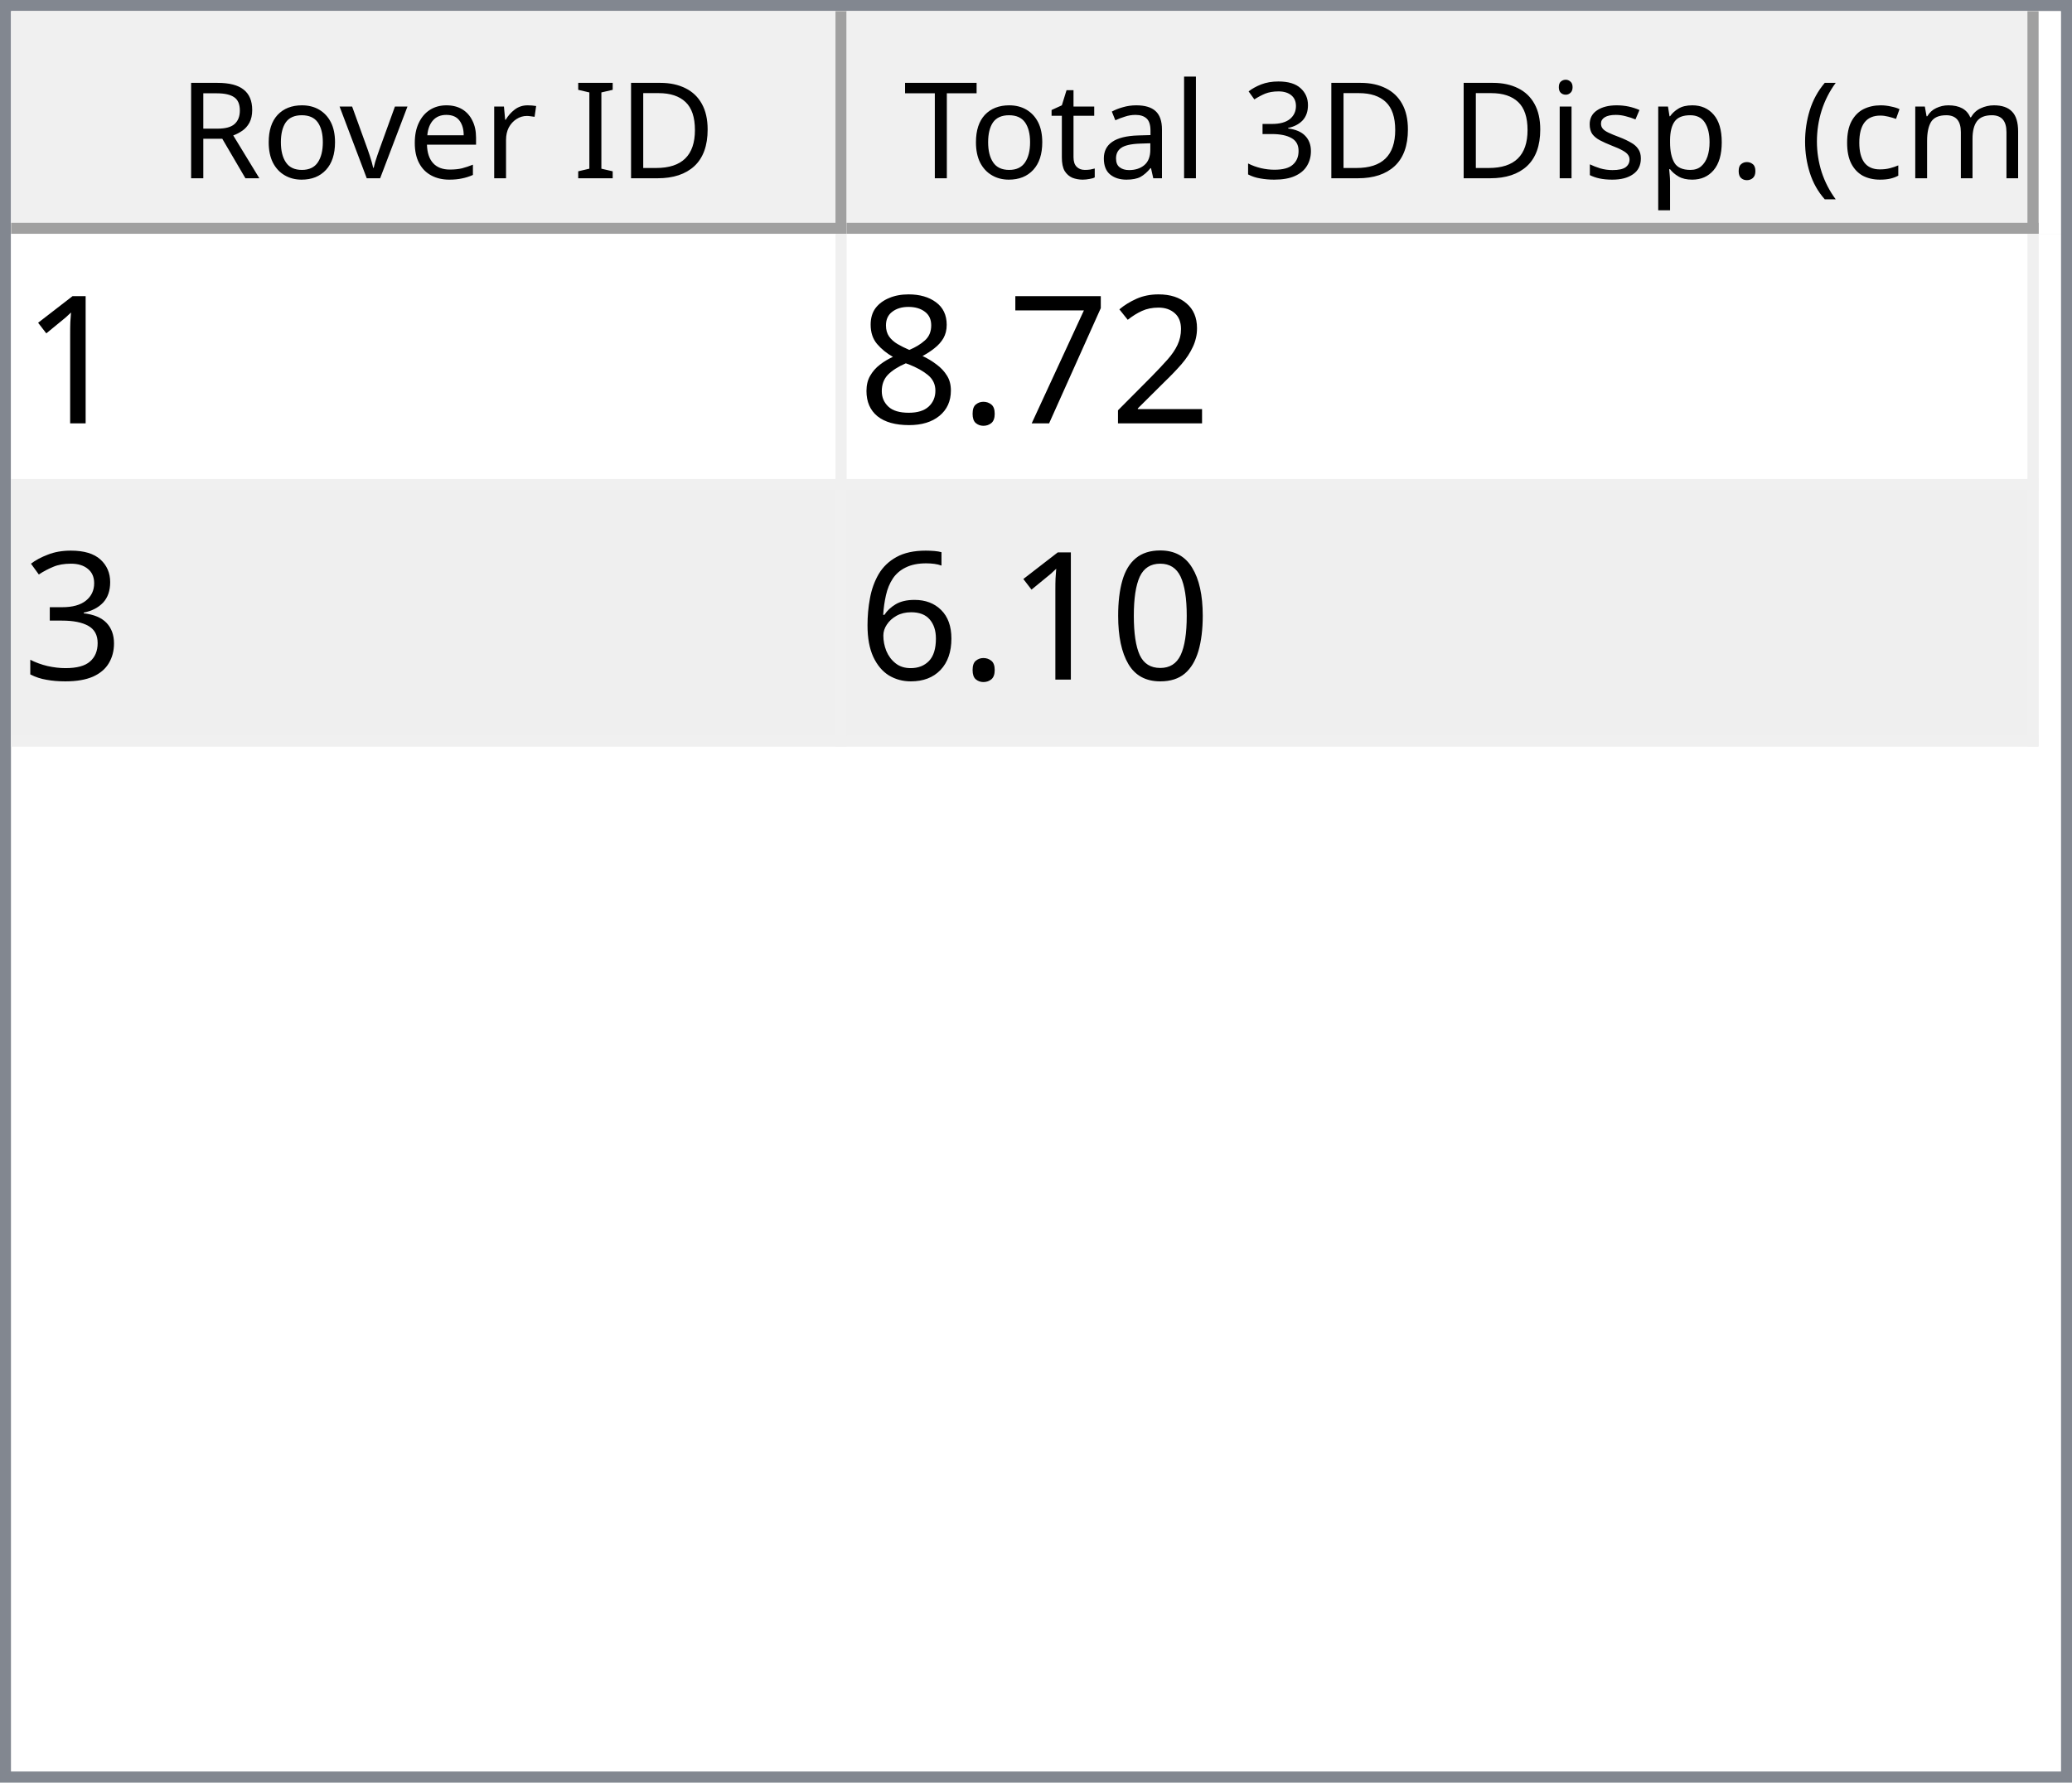
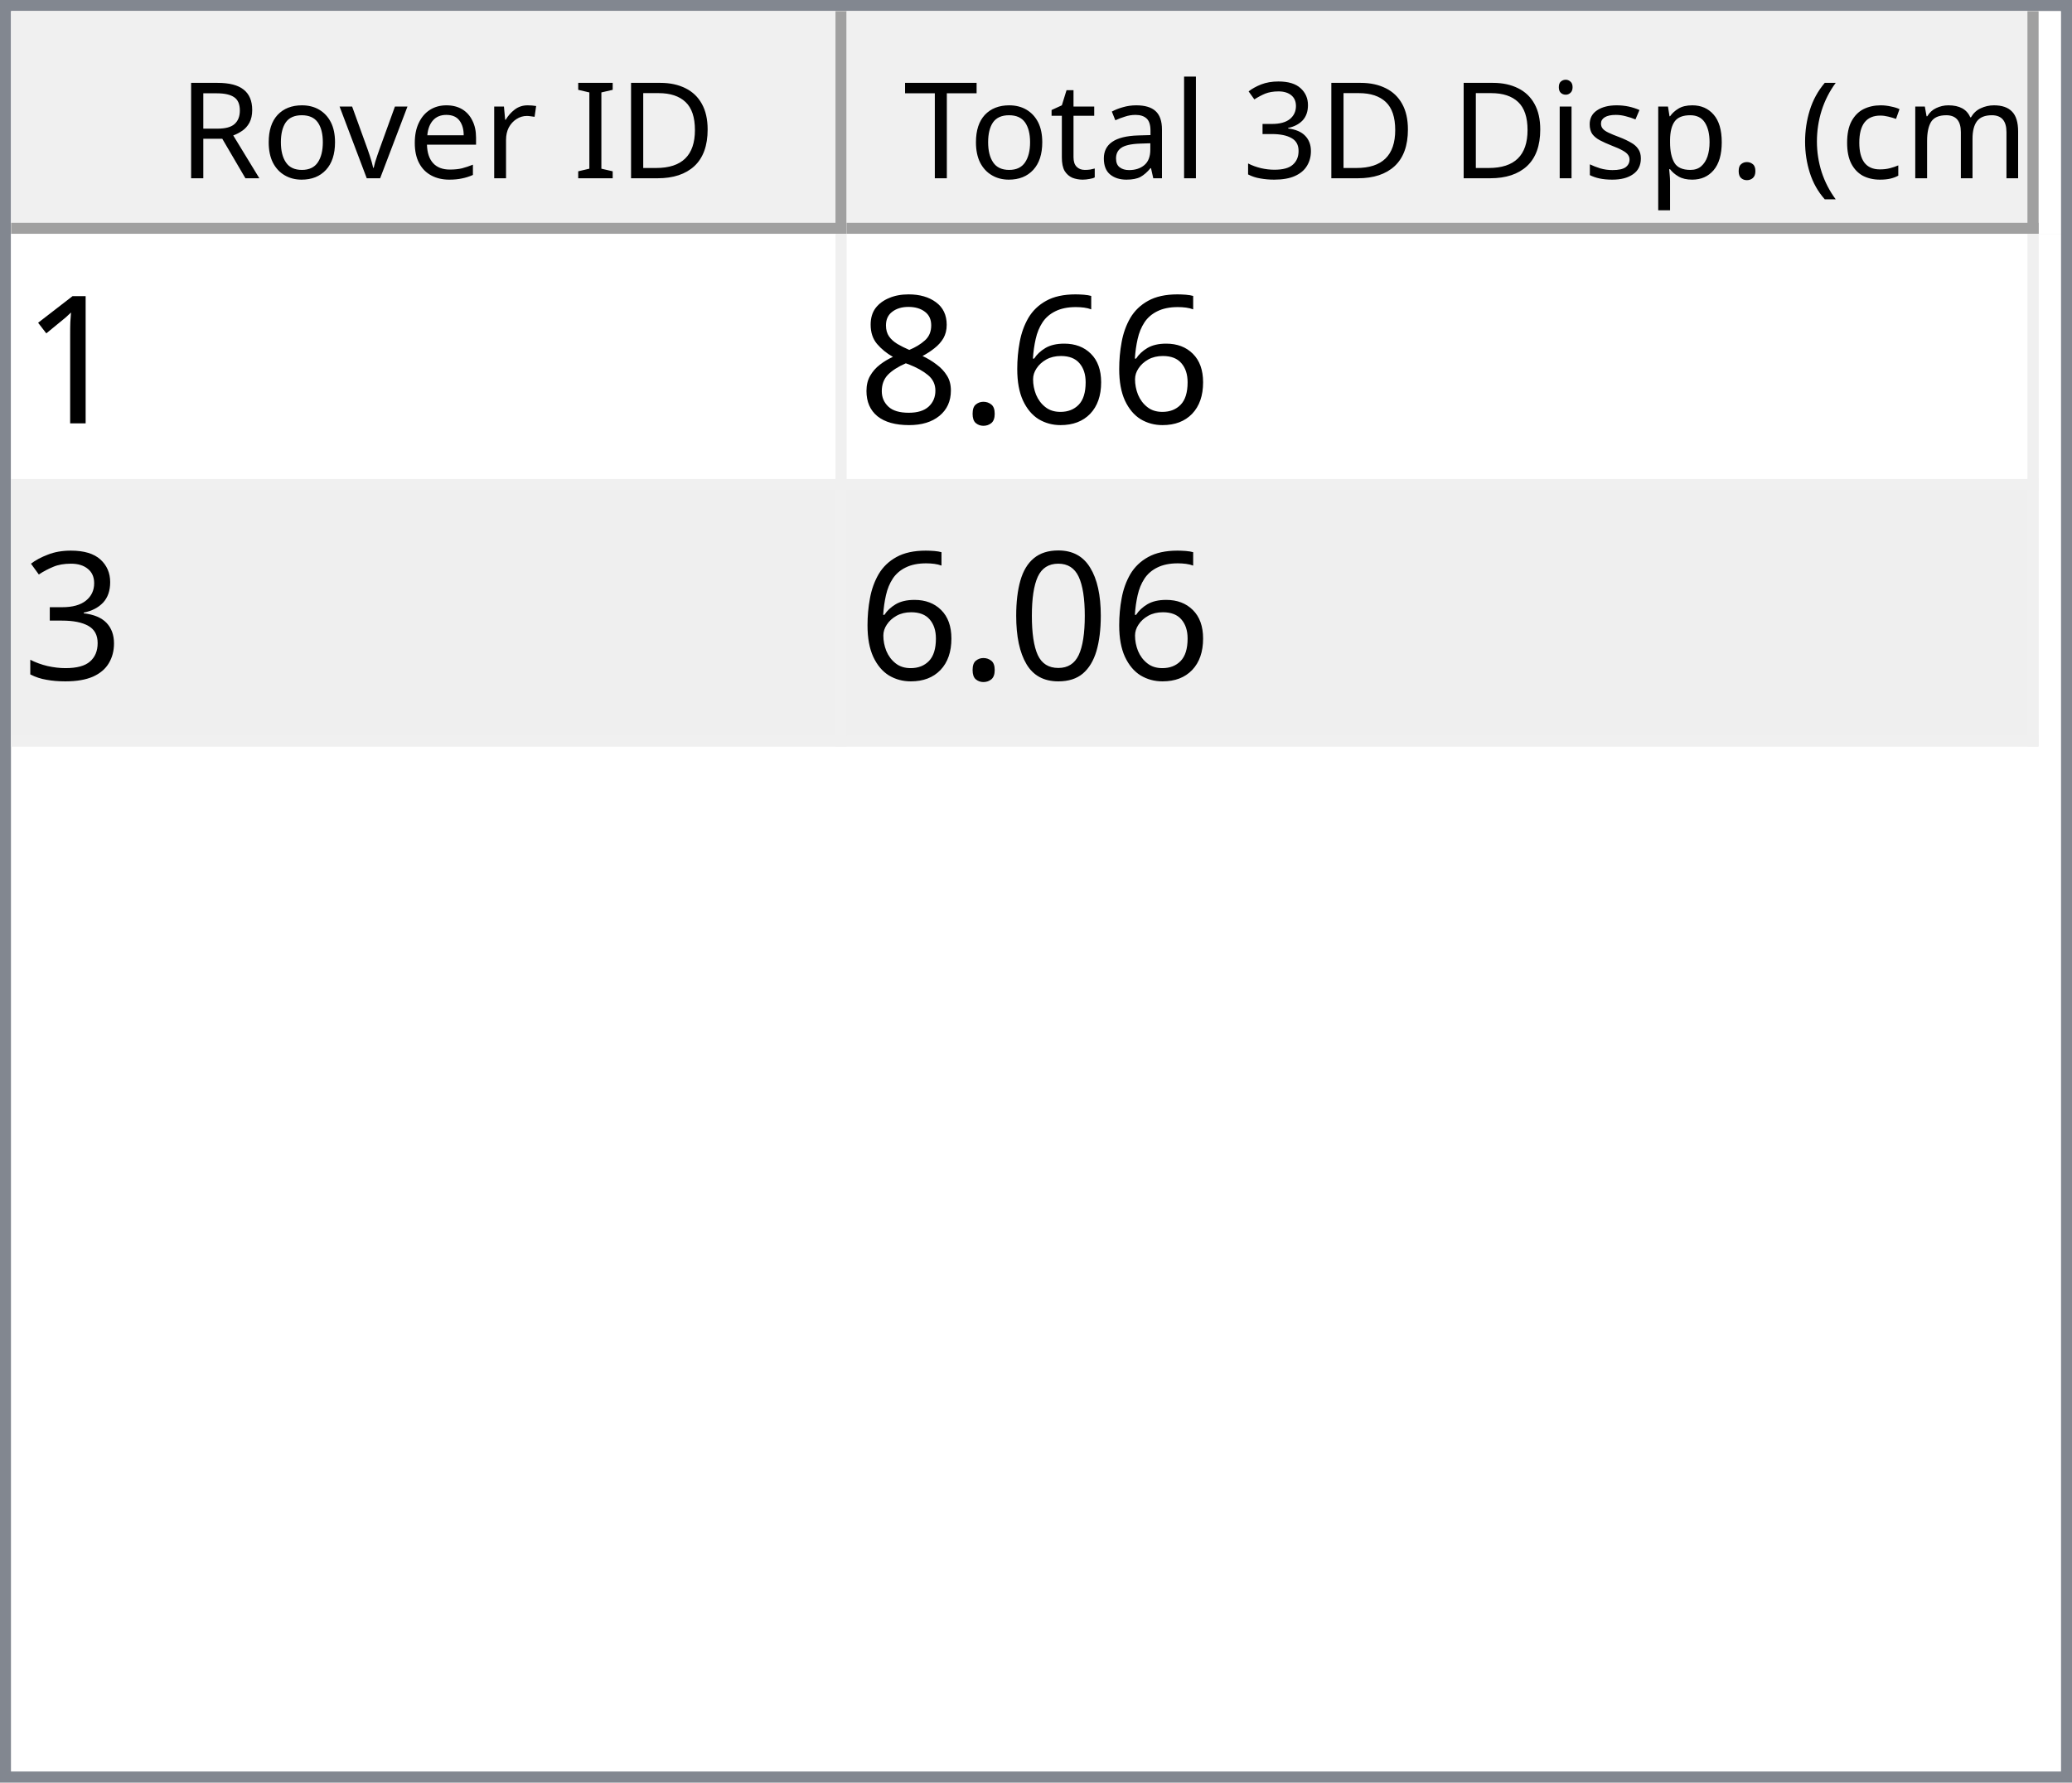
<svg xmlns="http://www.w3.org/2000/svg" style="fill-opacity:1; color-rendering:auto; color-interpolation:auto; text-rendering:auto; stroke:black; stroke-linecap:square; stroke-miterlimit:10; shape-rendering:auto; stroke-opacity:1; fill:black; stroke-dasharray:none; font-weight:normal; stroke-width:1; font-family:'Dialog'; font-style:normal; stroke-linejoin:miter; font-size:12px; stroke-dashoffset:0; image-rendering:auto;" width="186" height="160">
  <defs id="genericDefs" />
  <g>
    <defs id="defs1">
      <clipPath clipPathUnits="userSpaceOnUse" id="clipPath1">
        <path d="M0 0 L186 0 L186 160 L0 160 L0 0 Z" />
      </clipPath>
      <clipPath clipPathUnits="userSpaceOnUse" id="clipPath2">
        <path d="M0 0 L0 160 L186 160 L186 0 Z" />
      </clipPath>
      <clipPath clipPathUnits="userSpaceOnUse" id="clipPath3">
        <path d="M0 0 L0 20 L184 20 L184 0 Z" />
      </clipPath>
      <clipPath clipPathUnits="userSpaceOnUse" id="clipPath4">
        <path d="M0 0 L0 20 L75 20 L75 0 Z" />
      </clipPath>
      <clipPath clipPathUnits="userSpaceOnUse" id="clipPath5">
        <path d="M1 1 L1 19 L74 19 L74 1 Z" />
      </clipPath>
      <clipPath clipPathUnits="userSpaceOnUse" id="clipPath6">
        <path d="M0 0 L0 18 L73 18 L73 0 Z" />
      </clipPath>
      <clipPath clipPathUnits="userSpaceOnUse" id="clipPath7">
        <path d="M-0.5 -0.5 L-0.5 19.5 L74.5 19.5 L74.5 -0.5 Z" />
      </clipPath>
      <clipPath clipPathUnits="userSpaceOnUse" id="clipPath8">
        <path d="M0 0 L0 20 L107 20 L107 0 Z" />
      </clipPath>
      <clipPath clipPathUnits="userSpaceOnUse" id="clipPath9">
        <path d="M1 1 L1 19 L106 19 L106 1 Z" />
      </clipPath>
      <clipPath clipPathUnits="userSpaceOnUse" id="clipPath10">
        <path d="M0 0 L0 18 L105 18 L105 0 Z" />
      </clipPath>
      <clipPath clipPathUnits="userSpaceOnUse" id="clipPath11">
        <path d="M-0.5 -0.5 L-0.5 19.5 L106.5 19.5 L106.5 -0.5 Z" />
      </clipPath>
      <clipPath clipPathUnits="userSpaceOnUse" id="clipPath12">
        <path d="M0 0 L0 138 L184 138 L184 0 Z" />
      </clipPath>
      <clipPath clipPathUnits="userSpaceOnUse" id="clipPath13">
        <path d="M0 0 L0 46 L182 46 L182 0 Z" />
      </clipPath>
      <clipPath clipPathUnits="userSpaceOnUse" id="clipPath14">
        <path d="M-0.5 -0.5 L-0.5 45.5 L181.5 45.5 L181.5 -0.5 Z" />
      </clipPath>
      <clipPath clipPathUnits="userSpaceOnUse" id="clipPath15">
        <path d="M0 0 L0 22 L74 22 L74 0 Z" />
      </clipPath>
      <clipPath clipPathUnits="userSpaceOnUse" id="clipPath16">
        <path d="M0 0 L0 22 L106 22 L106 0 Z" />
      </clipPath>
      <font horiz-adv-x="64.551" id="font1">
        <font-face ascent="107.91" descent="25.098" units-per-em="100" style="font-style:normal; font-family:Segoe UI; font-weight:normal;" />
        <missing-glyph horiz-adv-x="64.551" d="M8.109 0 L8.109 68.266 L56.453 68.266 L56.453 0 L8.109 0 ZM15.328 7.234 L49.219 7.234 L49.219 61.031 L15.328 61.031 L15.328 7.234 Z" />
        <glyph unicode="D" horiz-adv-x="70.117" d="M9.188 0 L9.188 70.016 L28.516 70.016 Q65.531 70.016 65.531 35.891 Q65.531 19.672 55.25 9.836 Q44.969 0 27.734 0 L9.188 0 ZM17.391 62.594 L17.391 7.422 L27.828 7.422 Q41.609 7.422 49.273 14.797 Q56.938 22.172 56.938 35.688 Q56.938 62.594 28.328 62.594 L17.391 62.594 Z" />
        <glyph unicode="I" horiz-adv-x="26.611" d="M17.391 0 L9.188 0 L9.188 70.016 L17.391 70.016 L17.391 0 Z" />
        <glyph unicode=" " horiz-adv-x="27.393" d="" />
        <glyph unicode="r" horiz-adv-x="34.766" d="M34.188 41.891 Q32.078 43.5 28.125 43.5 Q23 43.5 19.555 38.672 Q16.109 33.844 16.109 25.484 L16.109 0 L8.109 0 L8.109 50 L16.109 50 L16.109 39.703 L16.312 39.703 Q18.016 44.969 21.531 47.922 Q25.047 50.875 29.391 50.875 Q32.516 50.875 34.188 50.203 L34.188 41.891 Z" />
        <glyph unicode="e" horiz-adv-x="52.295" d="M48.297 23 L12.984 23 Q13.188 14.656 17.484 10.109 Q21.781 5.562 29.297 5.562 Q37.75 5.562 44.828 11.141 L44.828 3.609 Q38.234 -1.172 27.391 -1.172 Q16.797 -1.172 10.742 5.641 Q4.688 12.453 4.688 24.812 Q4.688 36.469 11.305 43.82 Q17.922 51.172 27.734 51.172 Q37.547 51.172 42.922 44.828 Q48.297 38.484 48.297 27.203 L48.297 23 ZM40.094 29.781 Q40.047 36.719 36.75 40.578 Q33.453 44.438 27.594 44.438 Q21.922 44.438 17.969 40.383 Q14.016 36.328 13.094 29.781 L40.094 29.781 Z" />
        <glyph unicode="v" horiz-adv-x="47.9" d="M47.406 50 L27.484 0 L19.625 0 L0.688 50 L9.469 50 L22.172 13.672 Q23.578 9.672 23.922 6.688 L24.125 6.688 Q24.609 10.453 25.688 13.484 L38.969 50 L47.406 50 Z" />
        <glyph unicode="o" horiz-adv-x="58.594" d="M29 -1.172 Q17.922 -1.172 11.305 5.836 Q4.688 12.844 4.688 24.422 Q4.688 37.016 11.57 44.094 Q18.453 51.172 30.172 51.172 Q41.359 51.172 47.633 44.289 Q53.906 37.406 53.906 25.203 Q53.906 13.234 47.141 6.031 Q40.375 -1.172 29 -1.172 ZM29.594 44.438 Q21.875 44.438 17.383 39.188 Q12.891 33.938 12.891 24.703 Q12.891 15.828 17.43 10.695 Q21.969 5.562 29.594 5.562 Q37.359 5.562 41.531 10.594 Q45.703 15.625 45.703 24.906 Q45.703 34.281 41.531 39.359 Q37.359 44.438 29.594 44.438 Z" />
        <glyph unicode="R" horiz-adv-x="59.814" d="M59.375 0 L49.609 0 L37.891 19.625 Q36.281 22.359 34.766 24.289 Q33.25 26.219 31.664 27.438 Q30.078 28.656 28.25 29.219 Q26.422 29.781 24.125 29.781 L17.391 29.781 L17.391 0 L9.188 0 L9.188 70.016 L30.078 70.016 Q34.672 70.016 38.555 68.867 Q42.438 67.719 45.289 65.375 Q48.141 63.031 49.758 59.547 Q51.375 56.062 51.375 51.375 Q51.375 47.703 50.273 44.656 Q49.172 41.609 47.148 39.211 Q45.125 36.812 42.266 35.133 Q39.406 33.453 35.844 32.516 L35.844 32.328 Q37.594 31.547 38.891 30.547 Q40.188 29.547 41.359 28.18 Q42.531 26.812 43.68 25.078 Q44.828 23.344 46.234 21.047 L59.375 0 ZM17.391 62.594 L17.391 37.203 L28.516 37.203 Q31.594 37.203 34.203 38.133 Q36.812 39.062 38.719 40.797 Q40.625 42.531 41.703 45.047 Q42.781 47.562 42.781 50.688 Q42.781 56.297 39.141 59.445 Q35.5 62.594 28.609 62.594 L17.391 62.594 Z" />
        <glyph unicode=")" horiz-adv-x="30.176" d="M8.297 -15.922 L1.172 -15.922 Q16.406 2.344 16.406 26.812 Q16.406 51.469 1.078 70.016 L8.297 70.016 Q23.531 52.156 23.531 26.703 Q23.531 1.375 8.297 -15.922 Z" />
        <glyph unicode="m" horiz-adv-x="86.133" d="M79.109 0 L71.094 0 L71.094 28.719 Q71.094 37.016 68.531 40.727 Q65.969 44.438 59.906 44.438 Q54.781 44.438 51.195 39.75 Q47.609 35.062 47.609 28.516 L47.609 0 L39.594 0 L39.594 29.688 Q39.594 44.438 28.219 44.438 Q22.953 44.438 19.531 40.016 Q16.109 35.594 16.109 28.516 L16.109 0 L8.109 0 L8.109 50 L16.109 50 L16.109 42.094 L16.312 42.094 Q21.625 51.172 31.844 51.172 Q36.969 51.172 40.773 48.312 Q44.578 45.453 46 40.828 Q51.562 51.172 62.594 51.172 Q79.109 51.172 79.109 30.812 L79.109 0 Z" />
        <glyph unicode="c" horiz-adv-x="46.191" d="M42.188 2.297 Q36.422 -1.172 28.516 -1.172 Q17.828 -1.172 11.258 5.789 Q4.688 12.75 4.688 23.828 Q4.688 36.188 11.766 43.68 Q18.844 51.172 30.672 51.172 Q37.25 51.172 42.281 48.734 L42.281 40.531 Q36.719 44.438 30.375 44.438 Q22.703 44.438 17.797 38.945 Q12.891 33.453 12.891 24.516 Q12.891 15.719 17.508 10.641 Q22.125 5.562 29.891 5.562 Q36.422 5.562 42.188 9.906 L42.188 2.297 Z" />
        <glyph unicode="(" horiz-adv-x="30.176" d="M29.109 -15.922 L21.969 -15.922 Q6.844 1.375 6.844 26.703 Q6.844 52.156 21.969 70.016 L29.203 70.016 Q13.875 51.469 13.875 26.812 Q13.875 2.344 29.109 -15.922 Z" />
        <glyph unicode="." horiz-adv-x="21.68" d="M10.891 -1.078 Q8.641 -1.078 7.055 0.539 Q5.469 2.156 5.469 4.391 Q5.469 6.641 7.055 8.273 Q8.641 9.906 10.891 9.906 Q13.188 9.906 14.797 8.273 Q16.406 6.641 16.406 4.391 Q16.406 2.156 14.797 0.539 Q13.188 -1.078 10.891 -1.078 Z" />
        <glyph unicode="p" horiz-adv-x="58.789" d="M16.312 7.234 L16.109 7.234 L16.109 -23 L8.109 -23 L8.109 50 L16.109 50 L16.109 41.219 L16.312 41.219 Q22.219 51.172 33.594 51.172 Q43.266 51.172 48.688 44.461 Q54.109 37.75 54.109 26.469 Q54.109 13.922 48 6.375 Q41.891 -1.172 31.297 -1.172 Q21.578 -1.172 16.312 7.234 ZM16.109 27.391 L16.109 20.406 Q16.109 14.203 20.141 9.883 Q24.172 5.562 30.375 5.562 Q37.641 5.562 41.773 11.133 Q45.906 16.703 45.906 26.609 Q45.906 34.969 42.047 39.703 Q38.188 44.438 31.594 44.438 Q24.609 44.438 20.359 39.578 Q16.109 34.719 16.109 27.391 Z" />
        <glyph unicode="s" horiz-adv-x="42.432" d="M5.078 1.812 L5.078 10.406 Q11.625 5.562 19.484 5.562 Q30.031 5.562 30.031 12.594 Q30.031 14.594 29.125 15.992 Q28.219 17.391 26.68 18.461 Q25.141 19.531 23.07 20.383 Q21 21.234 18.609 22.172 Q15.281 23.484 12.766 24.828 Q10.25 26.172 8.57 27.859 Q6.891 29.547 6.031 31.695 Q5.172 33.844 5.172 36.719 Q5.172 40.234 6.789 42.945 Q8.406 45.656 11.086 47.484 Q13.766 49.312 17.211 50.242 Q20.656 51.172 24.312 51.172 Q30.812 51.172 35.938 48.922 L35.938 40.828 Q30.422 44.438 23.25 44.438 Q21 44.438 19.195 43.922 Q17.391 43.406 16.094 42.477 Q14.797 41.547 14.086 40.258 Q13.375 38.969 13.375 37.406 Q13.375 35.453 14.086 34.133 Q14.797 32.812 16.164 31.789 Q17.531 30.766 19.484 29.938 Q21.438 29.109 23.922 28.125 Q27.25 26.859 29.883 25.516 Q32.516 24.172 34.375 22.484 Q36.234 20.797 37.234 18.602 Q38.234 16.406 38.234 13.375 Q38.234 9.672 36.602 6.938 Q34.969 4.203 32.234 2.398 Q29.5 0.594 25.93 -0.289 Q22.359 -1.172 18.453 -1.172 Q10.75 -1.172 5.078 1.812 Z" />
        <glyph unicode="i" horiz-adv-x="24.219" d="M12.203 62.703 Q10.062 62.703 8.547 64.164 Q7.031 65.625 7.031 67.875 Q7.031 70.125 8.547 71.609 Q10.062 73.094 12.203 73.094 Q14.406 73.094 15.945 71.609 Q17.484 70.125 17.484 67.875 Q17.484 65.719 15.945 64.211 Q14.406 62.703 12.203 62.703 ZM16.109 0 L8.109 0 L8.109 50 L16.109 50 L16.109 0 Z" />
        <glyph unicode="3" horiz-adv-x="53.906" d="M46.531 19.828 Q46.531 15.094 44.75 11.211 Q42.969 7.328 39.719 4.57 Q36.469 1.812 31.93 0.297 Q27.391 -1.219 21.922 -1.219 Q11.922 -1.219 6 2.594 L6 11.188 Q13.094 5.609 22.219 5.609 Q25.875 5.609 28.828 6.539 Q31.781 7.469 33.906 9.227 Q36.031 10.984 37.18 13.477 Q38.328 15.969 38.328 19.094 Q38.328 32.812 18.797 32.812 L12.984 32.812 L12.984 39.594 L18.5 39.594 Q35.797 39.594 35.797 52.484 Q35.797 64.406 22.609 64.406 Q15.188 64.406 8.688 59.422 L8.688 67.188 Q15.375 71.188 24.609 71.188 Q29 71.188 32.57 69.969 Q36.141 68.75 38.68 66.555 Q41.219 64.359 42.609 61.281 Q44 58.203 44 54.5 Q44 40.672 30.031 36.719 L30.031 36.531 Q33.594 36.141 36.625 34.797 Q39.656 33.453 41.852 31.305 Q44.047 29.156 45.289 26.25 Q46.531 23.344 46.531 19.828 Z" />
        <glyph unicode="l" horiz-adv-x="24.219" d="M16.109 0 L8.109 0 L8.109 74.031 L16.109 74.031 L16.109 0 Z" />
        <glyph unicode="a" horiz-adv-x="50.879" d="M43.891 0 L35.891 0 L35.891 7.812 L35.688 7.812 Q30.469 -1.172 20.312 -1.172 Q12.844 -1.172 8.617 2.781 Q4.391 6.734 4.391 13.281 Q4.391 27.297 20.906 29.594 L35.891 31.688 Q35.891 44.438 25.594 44.438 Q16.547 44.438 9.281 38.281 L9.281 46.484 Q16.656 51.172 26.266 51.172 Q43.891 51.172 43.891 32.516 L43.891 0 ZM35.891 25.297 L23.828 23.641 Q18.266 22.859 15.43 20.875 Q12.594 18.891 12.594 13.875 Q12.594 10.203 15.211 7.883 Q17.828 5.562 22.172 5.562 Q28.125 5.562 32.008 9.742 Q35.891 13.922 35.891 20.312 L35.891 25.297 Z" />
        <glyph unicode="t" horiz-adv-x="33.887" d="M31.297 0.484 Q28.469 -1.078 23.828 -1.078 Q10.688 -1.078 10.688 13.578 L10.688 43.172 L2.094 43.172 L2.094 50 L10.688 50 L10.688 62.203 L18.703 64.797 L18.703 50 L31.297 50 L31.297 43.172 L18.703 43.172 L18.703 14.984 Q18.703 9.969 20.414 7.82 Q22.125 5.672 26.078 5.672 Q29.109 5.672 31.297 7.328 L31.297 0.484 Z" />
        <glyph unicode="T" horiz-adv-x="52.393" d="M50.594 62.594 L30.375 62.594 L30.375 0 L22.172 0 L22.172 62.594 L2 62.594 L2 70.016 L50.594 70.016 L50.594 62.594 Z" />
      </font>
      <font horiz-adv-x="75.0" id="font2">
        <font-face ascent="100.537" descent="21.973" units-per-em="100" style="font-style:normal; font-family:sans-serif; font-weight:normal;" />
        <missing-glyph horiz-adv-x="75.0" d="M12.5 0 L12.5 62.5 L62.5 62.5 L62.5 0 L12.5 0 ZM14.062 1.562 L60.938 1.562 L60.938 60.938 L14.062 60.938 L14.062 1.562 Z" />
        <glyph unicode="1" horiz-adv-x="55.615" d="M37.25 0 L28.469 0 L28.469 56 Q25.297 52.984 20.141 49.953 Q14.984 46.922 10.891 45.406 L10.891 53.906 Q18.266 57.375 23.781 62.305 Q29.297 67.234 31.594 71.875 L37.25 71.875 L37.25 0 Z" />
-         <glyph unicode="2" horiz-adv-x="55.615" d="M50.344 8.453 L50.344 0 L3.031 0 Q2.938 3.172 4.047 6.109 Q5.859 10.938 9.836 15.625 Q13.812 20.312 21.344 26.469 Q33.016 36.031 37.117 41.625 Q41.219 47.219 41.219 52.203 Q41.219 57.422 37.477 61.008 Q33.734 64.594 27.734 64.594 Q21.391 64.594 17.578 60.789 Q13.766 56.984 13.719 50.25 L4.688 51.172 Q5.609 61.281 11.664 66.578 Q17.719 71.875 27.938 71.875 Q38.234 71.875 44.242 66.164 Q50.25 60.453 50.25 52 Q50.25 47.703 48.492 43.555 Q46.734 39.406 42.656 34.812 Q38.578 30.219 29.109 22.219 Q21.188 15.578 18.945 13.211 Q16.703 10.844 15.234 8.453 L50.344 8.453 Z" />
-         <glyph unicode="7" horiz-adv-x="55.615" d="M4.734 62.203 L4.734 70.656 L51.078 70.656 L51.078 63.812 Q44.234 56.547 37.523 44.484 Q30.812 32.422 27.156 19.672 Q24.516 10.688 23.781 0 L14.75 0 Q14.891 8.453 18.062 20.414 Q21.234 32.375 27.172 43.484 Q33.109 54.594 39.797 62.203 L4.734 62.203 Z" />
+         <glyph unicode="6" horiz-adv-x="55.615" d="M49.75 54.047 L41.016 53.375 Q39.844 58.547 37.703 60.891 Q34.125 64.656 28.906 64.656 Q24.703 64.656 21.531 62.312 Q17.391 59.281 14.992 53.469 Q12.594 47.656 12.5 36.922 Q15.672 41.75 20.266 44.094 Q24.859 46.438 29.891 46.438 Q38.672 46.438 44.852 39.969 Q51.031 33.5 51.031 23.25 Q51.031 16.5 48.125 10.719 Q45.219 4.938 40.141 1.859 Q35.062 -1.219 28.609 -1.219 Q17.625 -1.219 10.695 6.859 Q3.766 14.938 3.766 33.5 Q3.766 54.25 11.422 63.672 Q18.109 71.875 29.438 71.875 Q37.891 71.875 43.289 67.141 Q48.688 62.406 49.75 54.047 ZM13.875 23.188 Q13.875 18.656 15.797 14.508 Q17.719 10.359 21.188 8.18 Q24.656 6 28.469 6 Q34.031 6 38.039 10.492 Q42.047 14.984 42.047 22.703 Q42.047 30.125 38.086 34.398 Q34.125 38.672 28.125 38.672 Q22.172 38.672 18.023 34.398 Q13.875 30.125 13.875 23.188 Z" />
        <glyph unicode="." horiz-adv-x="27.783" d="M9.078 0 L9.078 10.016 L19.094 10.016 L19.094 0 L9.078 0 Z" />
        <glyph unicode="8" horiz-adv-x="55.615" d="M17.672 38.812 Q12.203 40.828 9.57 44.539 Q6.938 48.25 6.938 53.422 Q6.938 61.234 12.555 66.555 Q18.172 71.875 27.484 71.875 Q36.859 71.875 42.578 66.43 Q48.297 60.984 48.297 53.172 Q48.297 48.188 45.68 44.508 Q43.062 40.828 37.75 38.812 Q44.344 36.672 47.781 31.883 Q51.219 27.094 51.219 20.453 Q51.219 11.281 44.727 5.031 Q38.234 -1.219 27.641 -1.219 Q17.047 -1.219 10.547 5.055 Q4.047 11.328 4.047 20.703 Q4.047 27.688 7.594 32.398 Q11.141 37.109 17.672 38.812 ZM15.922 53.719 Q15.922 48.641 19.195 45.414 Q22.469 42.188 27.688 42.188 Q32.766 42.188 36.016 45.383 Q39.266 48.578 39.266 53.219 Q39.266 58.062 35.914 61.359 Q32.562 64.656 27.594 64.656 Q22.562 64.656 19.242 61.43 Q15.922 58.203 15.922 53.719 ZM13.094 20.656 Q13.094 16.891 14.875 13.375 Q16.656 9.859 20.172 7.93 Q23.688 6 27.734 6 Q34.031 6 38.133 10.055 Q42.234 14.109 42.234 20.359 Q42.234 26.703 38.016 30.859 Q33.797 35.016 27.438 35.016 Q21.234 35.016 17.164 30.914 Q13.094 26.812 13.094 20.656 Z" />
        <glyph unicode="3" horiz-adv-x="55.615" d="M4.203 18.891 L12.984 20.062 Q14.5 12.594 18.141 9.297 Q21.781 6 27 6 Q33.203 6 37.477 10.297 Q41.75 14.594 41.75 20.953 Q41.75 27 37.797 30.93 Q33.844 34.859 27.734 34.859 Q25.25 34.859 21.531 33.891 L22.516 41.609 Q23.391 41.5 23.922 41.5 Q29.547 41.5 34.039 44.43 Q38.531 47.359 38.531 53.469 Q38.531 58.297 35.258 61.477 Q31.984 64.656 26.812 64.656 Q21.688 64.656 18.266 61.43 Q14.844 58.203 13.875 51.766 L5.078 53.328 Q6.688 62.156 12.398 67.016 Q18.109 71.875 26.609 71.875 Q32.469 71.875 37.398 69.359 Q42.328 66.844 44.945 62.5 Q47.562 58.156 47.562 53.266 Q47.562 48.641 45.07 44.828 Q42.578 41.016 37.703 38.766 Q44.047 37.312 47.562 32.695 Q51.078 28.078 51.078 21.141 Q51.078 11.766 44.242 5.25 Q37.406 -1.266 26.953 -1.266 Q17.531 -1.266 11.305 4.352 Q5.078 9.969 4.203 18.891 Z" />
        <glyph unicode="0" horiz-adv-x="55.615" d="M4.156 35.297 Q4.156 48 6.766 55.742 Q9.375 63.484 14.523 67.68 Q19.672 71.875 27.484 71.875 Q33.25 71.875 37.594 69.555 Q41.938 67.234 44.773 62.867 Q47.609 58.5 49.219 52.227 Q50.828 45.953 50.828 35.297 Q50.828 22.703 48.242 14.969 Q45.656 7.234 40.508 3.008 Q35.359 -1.219 27.484 -1.219 Q17.141 -1.219 11.234 6.203 Q4.156 15.141 4.156 35.297 ZM13.188 35.297 Q13.188 17.672 17.312 11.836 Q21.438 6 27.484 6 Q33.547 6 37.672 11.859 Q41.797 17.719 41.797 35.297 Q41.797 52.984 37.672 58.789 Q33.547 64.594 27.391 64.594 Q21.344 64.594 17.719 59.469 Q13.188 52.938 13.188 35.297 Z" />
-         <glyph unicode="6" horiz-adv-x="55.615" d="M49.75 54.047 L41.016 53.375 Q39.844 58.547 37.703 60.891 Q34.125 64.656 28.906 64.656 Q24.703 64.656 21.531 62.312 Q17.391 59.281 14.992 53.469 Q12.594 47.656 12.5 36.922 Q15.672 41.75 20.266 44.094 Q24.859 46.438 29.891 46.438 Q38.672 46.438 44.852 39.969 Q51.031 33.5 51.031 23.25 Q51.031 16.5 48.125 10.719 Q45.219 4.938 40.141 1.859 Q35.062 -1.219 28.609 -1.219 Q17.625 -1.219 10.695 6.859 Q3.766 14.938 3.766 33.5 Q3.766 54.25 11.422 63.672 Q18.109 71.875 29.438 71.875 Q37.891 71.875 43.289 67.141 Q48.688 62.406 49.75 54.047 ZM13.875 23.188 Q13.875 18.656 15.797 14.508 Q17.719 10.359 21.188 8.18 Q24.656 6 28.469 6 Q34.031 6 38.039 10.492 Q42.047 14.984 42.047 22.703 Q42.047 30.125 38.086 34.398 Q34.125 38.672 28.125 38.672 Q22.172 38.672 18.023 34.398 Q13.875 30.125 13.875 23.188 Z" />
      </font>
    </defs>
    <g style="fill:white; stroke:white;">
      <rect x="0" y="0" width="186" style="clip-path:url(#clipPath1); stroke:none;" height="160" />
    </g>
    <g style="fill:white; text-rendering:optimizeSpeed; color-rendering:optimizeSpeed; image-rendering:optimizeSpeed; shape-rendering:crispEdges; stroke:white; color-interpolation:sRGB;">
      <rect x="0" width="186" height="160" y="0" style="stroke:none;" />
      <path style="stroke:none;" d="M0 160 L186 160 L186 0 L0 0 Z" />
    </g>
    <g style="fill:rgb(240,240,240); font-family:'Segoe UI'; stroke:rgb(240,240,240);">
      <rect x="0" y="0" width="186" style="clip-path:url(#clipPath2); stroke:none;" height="160" />
    </g>
    <g style="fill:rgb(130,135,144); font-family:'Segoe UI'; stroke:rgb(130,135,144);">
      <path d="M0 0 L186 0 L186 160 L0 160 L0 0 ZM1 1 L185 1 L185 159 L1 159 L1 1 Z" style="fill-rule:evenodd; clip-path:url(#clipPath2); stroke:none;" />
    </g>
    <g style="fill:white; font-family:'Segoe UI'; stroke:white;" transform="translate(1,1)">
      <rect x="0" y="0" width="184" style="clip-path:url(#clipPath3); stroke:none;" height="20" />
    </g>
    <g style="fill:rgb(240,240,240); font-family:'Segoe UI'; stroke:rgb(240,240,240);" transform="translate(1,1)">
      <rect x="0" y="0" width="75" style="clip-path:url(#clipPath4); stroke:none;" height="20" />
    </g>
    <g style="font-family:'Segoe UI';" transform="translate(2,2)">
      <text x="14" xml:space="preserve" y="14" style="clip-path:url(#clipPath6); stroke:none;">Rover ID</text>
    </g>
    <g style="fill:rgb(160,160,160); font-family:'Segoe UI'; stroke:rgb(160,160,160); stroke-linejoin:bevel;" transform="translate(1.5,1.5)">
      <line x1="74" x2="74" y1="0" style="fill:none; clip-path:url(#clipPath7);" y2="19" />
    </g>
    <g style="fill:rgb(160,160,160); font-family:'Segoe UI'; stroke:rgb(160,160,160); stroke-linejoin:bevel;" transform="matrix(1,0,0,1,1,1) translate(0.5,0.5)">
      <line x1="0" x2="74" y1="19" style="fill:none; clip-path:url(#clipPath7);" y2="19" />
    </g>
    <g style="fill:rgb(240,240,240); font-family:'Segoe UI'; stroke:rgb(240,240,240);" transform="translate(76,1)">
      <rect x="0" y="0" width="107" style="clip-path:url(#clipPath8); stroke:none;" height="20" />
    </g>
    <g style="font-family:'Segoe UI';" transform="translate(77,2)">
      <text x="1" xml:space="preserve" y="14" style="clip-path:url(#clipPath10); stroke:none;"> Total 3D Disp. (cm)</text>
    </g>
    <g style="fill:rgb(160,160,160); font-family:'Segoe UI'; stroke:rgb(160,160,160); stroke-linejoin:bevel;" transform="translate(76.5,1.5)">
      <line x1="106" x2="106" y1="0" style="fill:none; clip-path:url(#clipPath11);" y2="19" />
    </g>
    <g style="fill:rgb(160,160,160); font-family:'Segoe UI'; stroke:rgb(160,160,160); stroke-linejoin:bevel;" transform="matrix(1,0,0,1,76,1) translate(0.5,0.5)">
      <line x1="0" x2="106" y1="19" style="fill:none; clip-path:url(#clipPath11);" y2="19" />
    </g>
    <g style="fill:white; font-family:'Segoe UI'; stroke:white;" transform="translate(1,21)">
      <rect x="0" y="0" width="184" style="clip-path:url(#clipPath12); stroke:none;" height="138" />
    </g>
    <g style="fill:rgb(240,240,240); font-size:16px; font-family:sans-serif; stroke:rgb(240,240,240);" transform="translate(1,21)">
      <rect x="0" y="0" width="182" style="clip-path:url(#clipPath13); stroke:none;" height="46" />
      <line transform="translate(0.5,0.5)" x1="0" x2="181" y1="22" style="clip-path:url(#clipPath14); fill:none; stroke-linejoin:bevel;" y2="22" />
    </g>
    <g transform="matrix(1,0,0,1,1,21) translate(0.5,0.5)" style="fill:rgb(240,240,240); font-size:16px; font-family:sans-serif; stroke:rgb(240,240,240); stroke-linejoin:bevel;">
      <line x1="0" x2="181" y1="45" style="fill:none; clip-path:url(#clipPath14);" y2="45" />
    </g>
    <g transform="matrix(1,0,0,1,1,21) translate(0.5,0.5)" style="fill:rgb(240,240,240); font-size:16px; font-family:sans-serif; stroke:rgb(240,240,240); stroke-linejoin:bevel;">
      <line x1="74" x2="74" y1="0" style="fill:none; clip-path:url(#clipPath14);" y2="45" />
    </g>
    <g transform="matrix(1,0,0,1,1,21) translate(0.5,0.5)" style="fill:rgb(240,240,240); font-size:16px; font-family:sans-serif; stroke:rgb(240,240,240); stroke-linejoin:bevel;">
      <line x1="181" x2="181" y1="0" style="fill:none; clip-path:url(#clipPath14);" y2="45" />
    </g>
    <g style="fill:white; font-size:16px; font-family:sans-serif; stroke:white;" transform="matrix(1,0,0,1,1,21)">
      <rect x="0" y="0" width="74" style="clip-path:url(#clipPath15); stroke:none;" height="22" />
      <text x="1" y="17" style="fill:black; clip-path:url(#clipPath15); stroke:none;" xml:space="preserve">1</text>
    </g>
    <g style="fill:white; font-size:16px; font-family:sans-serif; stroke:white;" transform="matrix(1,0,0,1,1,21) translate(75,0)">
      <rect x="0" y="0" width="106" style="clip-path:url(#clipPath16); stroke:none;" height="22" />
-       <text x="1" y="17" style="fill:black; clip-path:url(#clipPath16); stroke:none;" xml:space="preserve">8.72</text>
+       <text x="1" y="17" style="fill:black; clip-path:url(#clipPath16); stroke:none;" xml:space="preserve">8.66</text>
    </g>
    <g style="fill:rgb(239,239,239); font-size:16px; font-family:sans-serif; stroke:rgb(239,239,239);" transform="matrix(1,0,0,1,1,21) translate(0,23)">
      <rect x="0" y="0" width="74" style="clip-path:url(#clipPath15); stroke:none;" height="22" />
      <text x="1" y="17" style="fill:black; clip-path:url(#clipPath15); stroke:none;" xml:space="preserve">3</text>
    </g>
    <g style="fill:rgb(239,239,239); font-size:16px; font-family:sans-serif; stroke:rgb(239,239,239);" transform="matrix(1,0,0,1,1,21) translate(75,23)">
      <rect x="0" y="0" width="106" style="clip-path:url(#clipPath16); stroke:none;" height="22" />
-       <text x="1" y="17" style="fill:black; clip-path:url(#clipPath16); stroke:none;" xml:space="preserve">6.10</text>
+       <text x="1" y="17" style="fill:black; clip-path:url(#clipPath16); stroke:none;" xml:space="preserve">6.06</text>
    </g>
  </g>
</svg>
